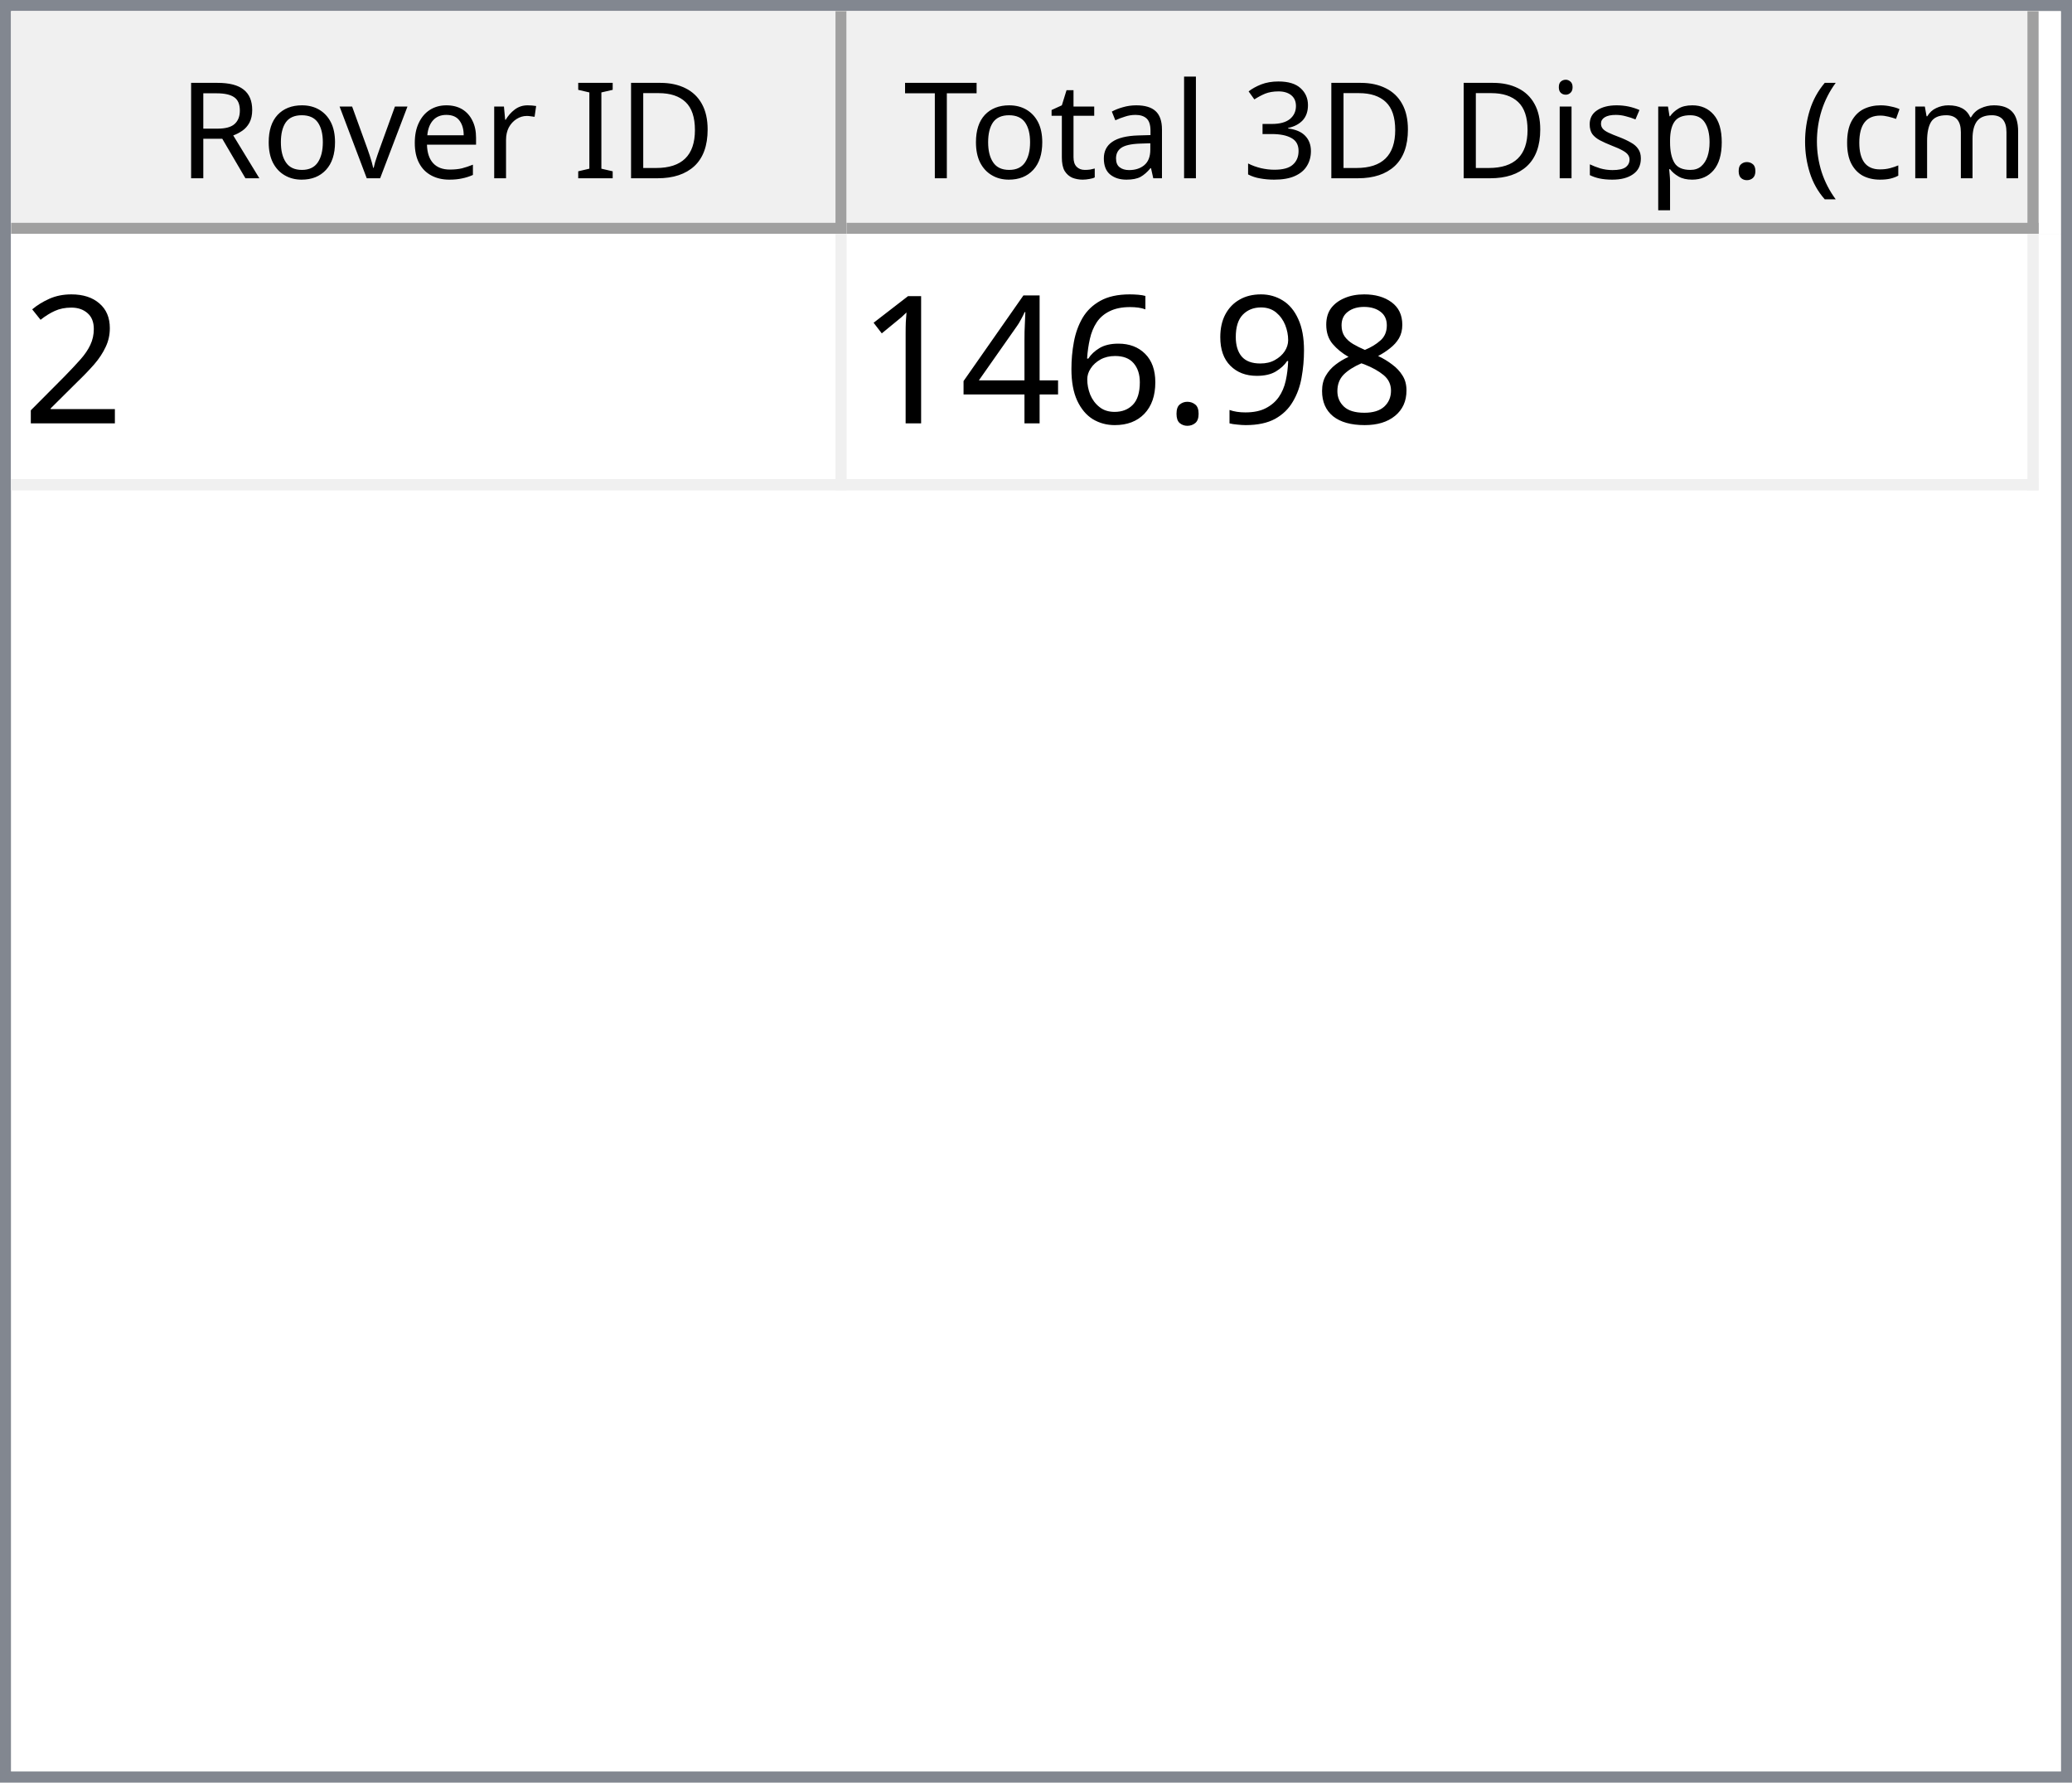
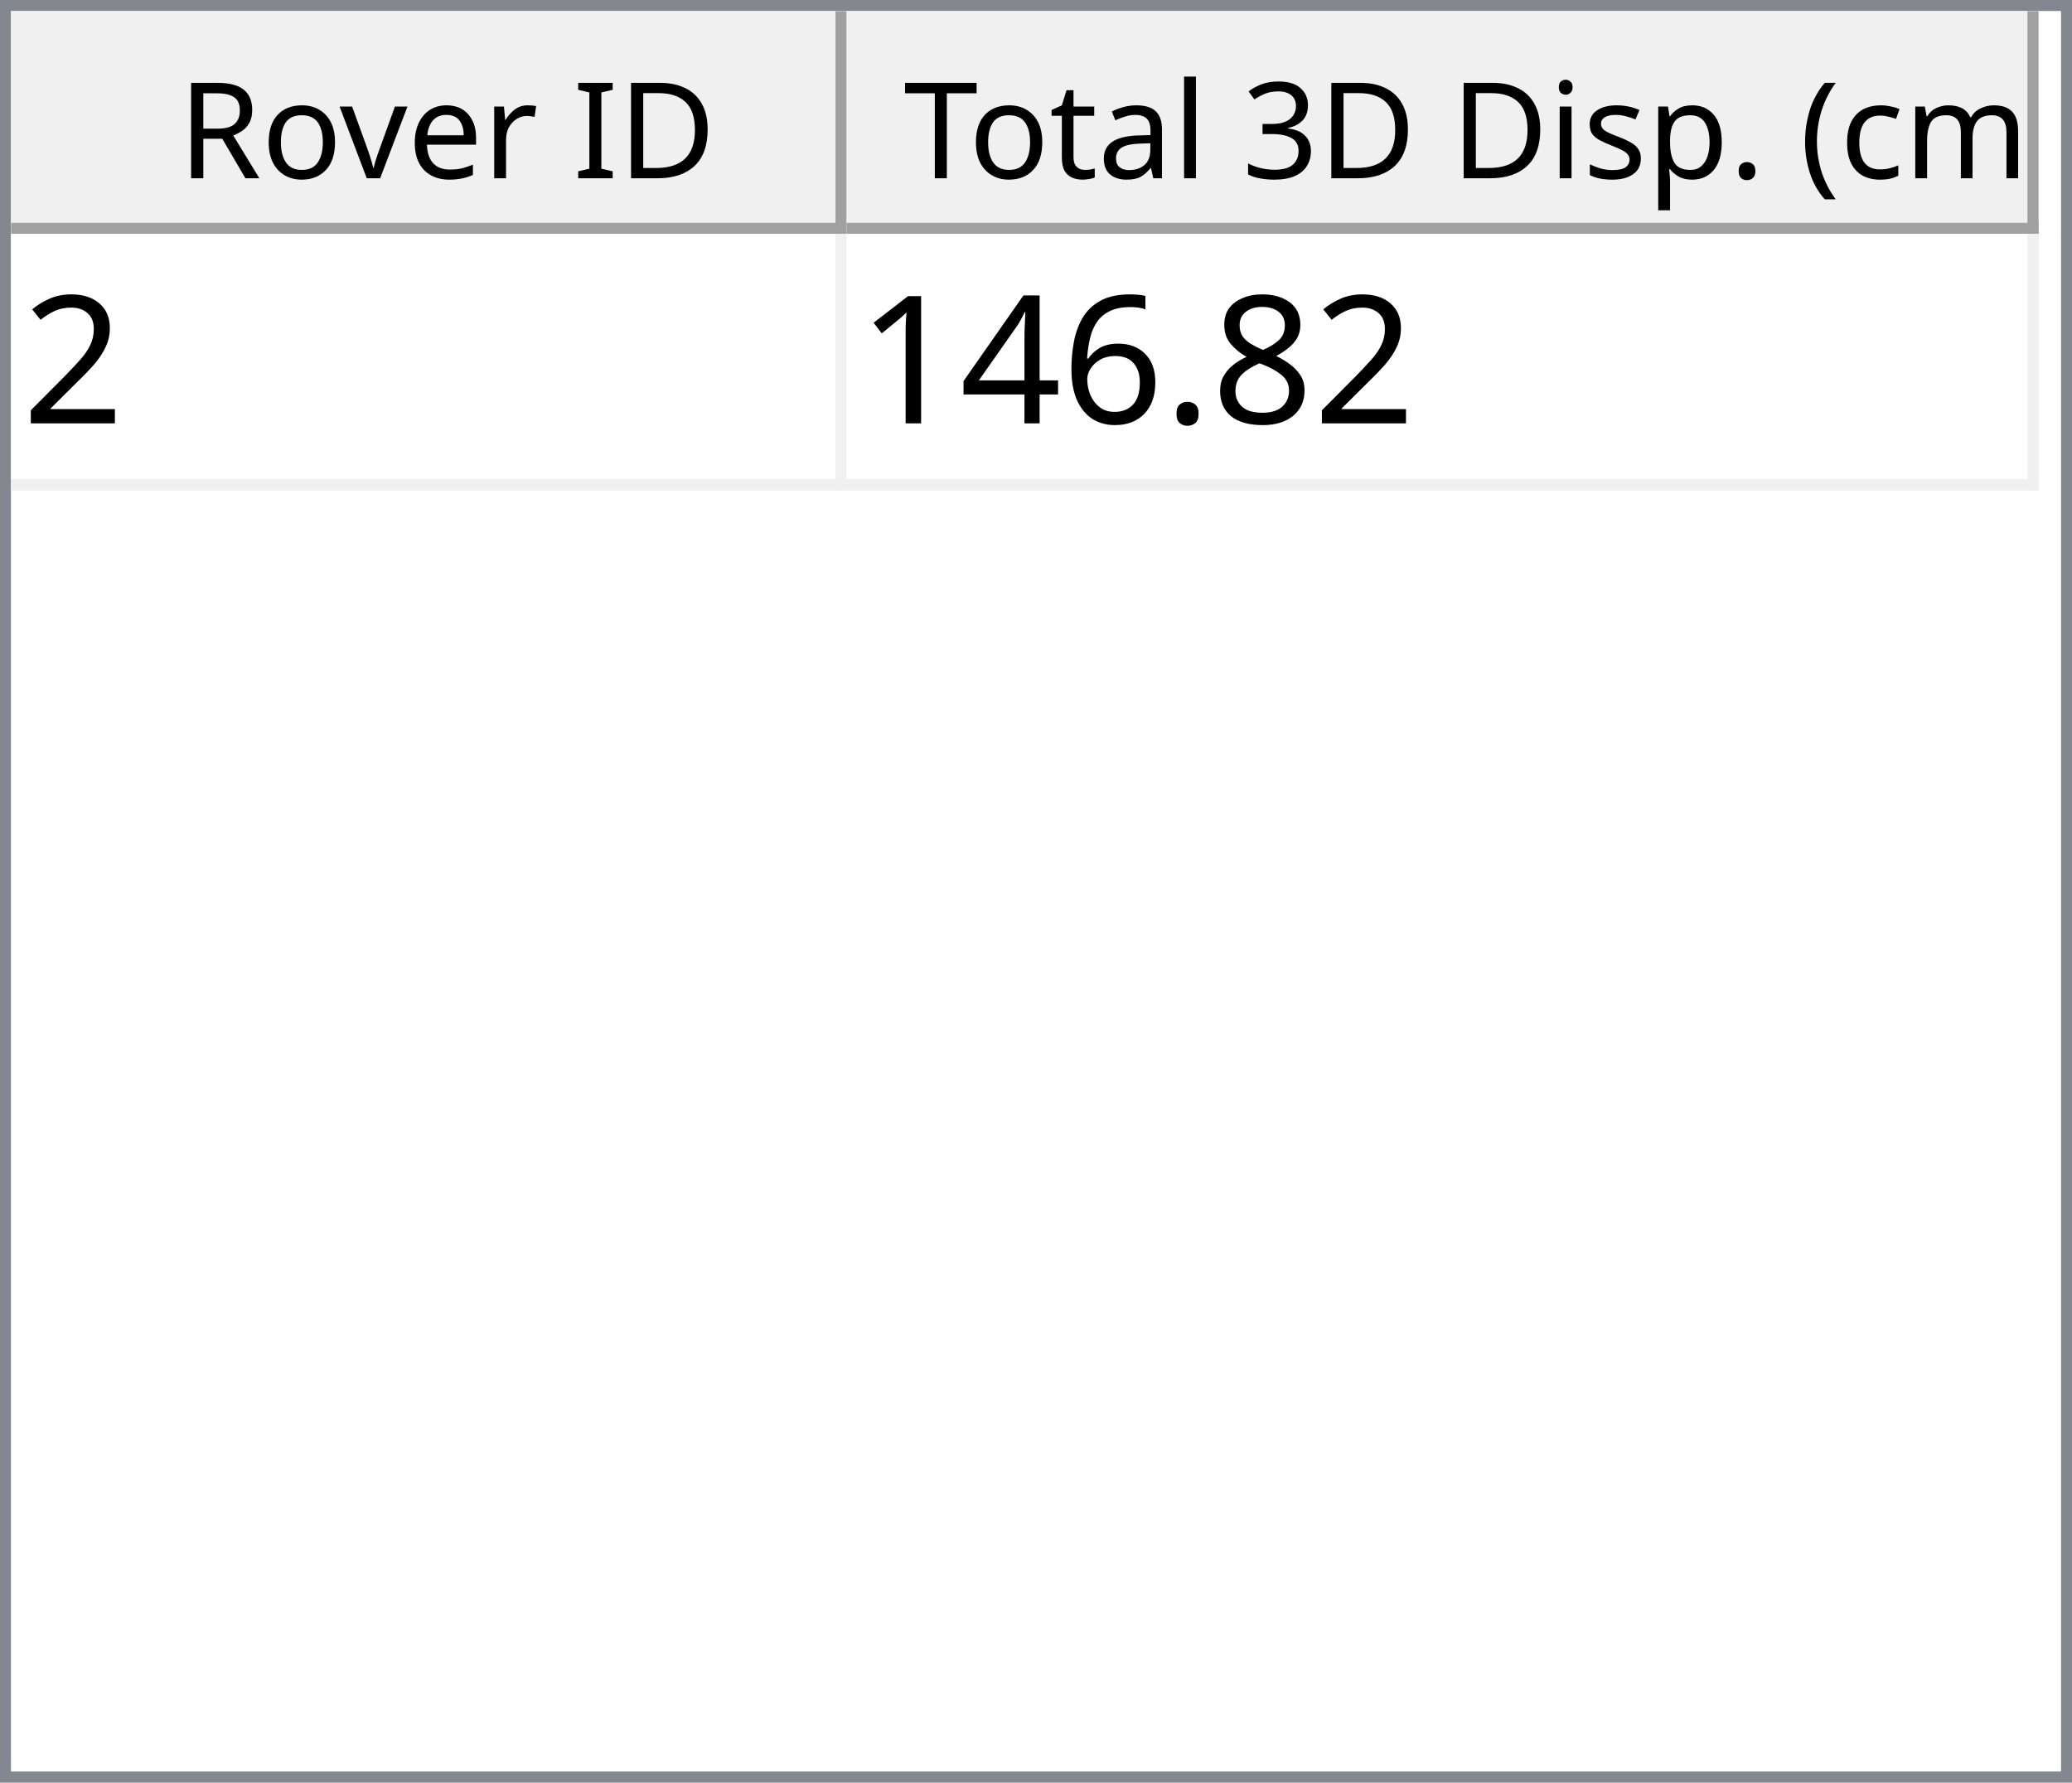
<svg xmlns="http://www.w3.org/2000/svg" style="fill-opacity:1; color-rendering:auto; color-interpolation:auto; text-rendering:auto; stroke:black; stroke-linecap:square; stroke-miterlimit:10; shape-rendering:auto; stroke-opacity:1; fill:black; stroke-dasharray:none; font-weight:normal; stroke-width:1; font-family:'Dialog'; font-style:normal; stroke-linejoin:miter; font-size:12px; stroke-dashoffset:0; image-rendering:auto;" width="186" height="160">
  <defs id="genericDefs" />
  <g>
    <defs id="defs1">
      <clipPath clipPathUnits="userSpaceOnUse" id="clipPath1">
        <path d="M0 0 L186 0 L186 160 L0 160 L0 0 Z" />
      </clipPath>
      <clipPath clipPathUnits="userSpaceOnUse" id="clipPath2">
        <path d="M0 0 L0 160 L186 160 L186 0 Z" />
      </clipPath>
      <clipPath clipPathUnits="userSpaceOnUse" id="clipPath3">
        <path d="M0 0 L0 20 L184 20 L184 0 Z" />
      </clipPath>
      <clipPath clipPathUnits="userSpaceOnUse" id="clipPath4">
        <path d="M0 0 L0 20 L75 20 L75 0 Z" />
      </clipPath>
      <clipPath clipPathUnits="userSpaceOnUse" id="clipPath5">
        <path d="M1 1 L1 19 L74 19 L74 1 Z" />
      </clipPath>
      <clipPath clipPathUnits="userSpaceOnUse" id="clipPath6">
        <path d="M0 0 L0 18 L73 18 L73 0 Z" />
      </clipPath>
      <clipPath clipPathUnits="userSpaceOnUse" id="clipPath7">
        <path d="M-0.5 -0.5 L-0.5 19.5 L74.5 19.5 L74.5 -0.5 Z" />
      </clipPath>
      <clipPath clipPathUnits="userSpaceOnUse" id="clipPath8">
        <path d="M0 0 L0 20 L107 20 L107 0 Z" />
      </clipPath>
      <clipPath clipPathUnits="userSpaceOnUse" id="clipPath9">
        <path d="M1 1 L1 19 L106 19 L106 1 Z" />
      </clipPath>
      <clipPath clipPathUnits="userSpaceOnUse" id="clipPath10">
        <path d="M0 0 L0 18 L105 18 L105 0 Z" />
      </clipPath>
      <clipPath clipPathUnits="userSpaceOnUse" id="clipPath11">
        <path d="M-0.5 -0.5 L-0.5 19.5 L106.5 19.5 L106.5 -0.5 Z" />
      </clipPath>
      <clipPath clipPathUnits="userSpaceOnUse" id="clipPath12">
        <path d="M0 0 L0 138 L184 138 L184 0 Z" />
      </clipPath>
      <clipPath clipPathUnits="userSpaceOnUse" id="clipPath13">
        <path d="M0 0 L0 23 L182 23 L182 0 Z" />
      </clipPath>
      <clipPath clipPathUnits="userSpaceOnUse" id="clipPath14">
        <path d="M-0.5 -0.5 L-0.5 22.5 L181.5 22.5 L181.5 -0.5 Z" />
      </clipPath>
      <clipPath clipPathUnits="userSpaceOnUse" id="clipPath15">
        <path d="M0 0 L0 22 L74 22 L74 0 Z" />
      </clipPath>
      <clipPath clipPathUnits="userSpaceOnUse" id="clipPath16">
        <path d="M0 0 L0 22 L106 22 L106 0 Z" />
      </clipPath>
      <font horiz-adv-x="64.551" id="font1">
        <font-face ascent="107.91" descent="25.098" units-per-em="100" style="font-style:normal; font-family:Segoe UI; font-weight:normal;" />
        <missing-glyph horiz-adv-x="64.551" d="M8.109 0 L8.109 68.266 L56.453 68.266 L56.453 0 L8.109 0 ZM15.328 7.234 L49.219 7.234 L49.219 61.031 L15.328 61.031 L15.328 7.234 Z" />
        <glyph unicode="D" horiz-adv-x="70.117" d="M9.188 0 L9.188 70.016 L28.516 70.016 Q65.531 70.016 65.531 35.891 Q65.531 19.672 55.25 9.836 Q44.969 0 27.734 0 L9.188 0 ZM17.391 62.594 L17.391 7.422 L27.828 7.422 Q41.609 7.422 49.273 14.797 Q56.938 22.172 56.938 35.688 Q56.938 62.594 28.328 62.594 L17.391 62.594 Z" />
        <glyph unicode="I" horiz-adv-x="26.611" d="M17.391 0 L9.188 0 L9.188 70.016 L17.391 70.016 L17.391 0 Z" />
        <glyph unicode=" " horiz-adv-x="27.393" d="" />
        <glyph unicode="r" horiz-adv-x="34.766" d="M34.188 41.891 Q32.078 43.5 28.125 43.5 Q23 43.5 19.555 38.672 Q16.109 33.844 16.109 25.484 L16.109 0 L8.109 0 L8.109 50 L16.109 50 L16.109 39.703 L16.312 39.703 Q18.016 44.969 21.531 47.922 Q25.047 50.875 29.391 50.875 Q32.516 50.875 34.188 50.203 L34.188 41.891 Z" />
        <glyph unicode="e" horiz-adv-x="52.295" d="M48.297 23 L12.984 23 Q13.188 14.656 17.484 10.109 Q21.781 5.562 29.297 5.562 Q37.75 5.562 44.828 11.141 L44.828 3.609 Q38.234 -1.172 27.391 -1.172 Q16.797 -1.172 10.742 5.641 Q4.688 12.453 4.688 24.812 Q4.688 36.469 11.305 43.82 Q17.922 51.172 27.734 51.172 Q37.547 51.172 42.922 44.828 Q48.297 38.484 48.297 27.203 L48.297 23 ZM40.094 29.781 Q40.047 36.719 36.75 40.578 Q33.453 44.438 27.594 44.438 Q21.922 44.438 17.969 40.383 Q14.016 36.328 13.094 29.781 L40.094 29.781 Z" />
        <glyph unicode="v" horiz-adv-x="47.9" d="M47.406 50 L27.484 0 L19.625 0 L0.688 50 L9.469 50 L22.172 13.672 Q23.578 9.672 23.922 6.688 L24.125 6.688 Q24.609 10.453 25.688 13.484 L38.969 50 L47.406 50 Z" />
        <glyph unicode="o" horiz-adv-x="58.594" d="M29 -1.172 Q17.922 -1.172 11.305 5.836 Q4.688 12.844 4.688 24.422 Q4.688 37.016 11.57 44.094 Q18.453 51.172 30.172 51.172 Q41.359 51.172 47.633 44.289 Q53.906 37.406 53.906 25.203 Q53.906 13.234 47.141 6.031 Q40.375 -1.172 29 -1.172 ZM29.594 44.438 Q21.875 44.438 17.383 39.188 Q12.891 33.938 12.891 24.703 Q12.891 15.828 17.43 10.695 Q21.969 5.562 29.594 5.562 Q37.359 5.562 41.531 10.594 Q45.703 15.625 45.703 24.906 Q45.703 34.281 41.531 39.359 Q37.359 44.438 29.594 44.438 Z" />
        <glyph unicode="R" horiz-adv-x="59.814" d="M59.375 0 L49.609 0 L37.891 19.625 Q36.281 22.359 34.766 24.289 Q33.25 26.219 31.664 27.438 Q30.078 28.656 28.25 29.219 Q26.422 29.781 24.125 29.781 L17.391 29.781 L17.391 0 L9.188 0 L9.188 70.016 L30.078 70.016 Q34.672 70.016 38.555 68.867 Q42.438 67.719 45.289 65.375 Q48.141 63.031 49.758 59.547 Q51.375 56.062 51.375 51.375 Q51.375 47.703 50.273 44.656 Q49.172 41.609 47.148 39.211 Q45.125 36.812 42.266 35.133 Q39.406 33.453 35.844 32.516 L35.844 32.328 Q37.594 31.547 38.891 30.547 Q40.188 29.547 41.359 28.18 Q42.531 26.812 43.68 25.078 Q44.828 23.344 46.234 21.047 L59.375 0 ZM17.391 62.594 L17.391 37.203 L28.516 37.203 Q31.594 37.203 34.203 38.133 Q36.812 39.062 38.719 40.797 Q40.625 42.531 41.703 45.047 Q42.781 47.562 42.781 50.688 Q42.781 56.297 39.141 59.445 Q35.5 62.594 28.609 62.594 L17.391 62.594 Z" />
        <glyph unicode=")" horiz-adv-x="30.176" d="M8.297 -15.922 L1.172 -15.922 Q16.406 2.344 16.406 26.812 Q16.406 51.469 1.078 70.016 L8.297 70.016 Q23.531 52.156 23.531 26.703 Q23.531 1.375 8.297 -15.922 Z" />
        <glyph unicode="m" horiz-adv-x="86.133" d="M79.109 0 L71.094 0 L71.094 28.719 Q71.094 37.016 68.531 40.727 Q65.969 44.438 59.906 44.438 Q54.781 44.438 51.195 39.75 Q47.609 35.062 47.609 28.516 L47.609 0 L39.594 0 L39.594 29.688 Q39.594 44.438 28.219 44.438 Q22.953 44.438 19.531 40.016 Q16.109 35.594 16.109 28.516 L16.109 0 L8.109 0 L8.109 50 L16.109 50 L16.109 42.094 L16.312 42.094 Q21.625 51.172 31.844 51.172 Q36.969 51.172 40.773 48.312 Q44.578 45.453 46 40.828 Q51.562 51.172 62.594 51.172 Q79.109 51.172 79.109 30.812 L79.109 0 Z" />
        <glyph unicode="c" horiz-adv-x="46.191" d="M42.188 2.297 Q36.422 -1.172 28.516 -1.172 Q17.828 -1.172 11.258 5.789 Q4.688 12.75 4.688 23.828 Q4.688 36.188 11.766 43.68 Q18.844 51.172 30.672 51.172 Q37.25 51.172 42.281 48.734 L42.281 40.531 Q36.719 44.438 30.375 44.438 Q22.703 44.438 17.797 38.945 Q12.891 33.453 12.891 24.516 Q12.891 15.719 17.508 10.641 Q22.125 5.562 29.891 5.562 Q36.422 5.562 42.188 9.906 L42.188 2.297 Z" />
        <glyph unicode="(" horiz-adv-x="30.176" d="M29.109 -15.922 L21.969 -15.922 Q6.844 1.375 6.844 26.703 Q6.844 52.156 21.969 70.016 L29.203 70.016 Q13.875 51.469 13.875 26.812 Q13.875 2.344 29.109 -15.922 Z" />
        <glyph unicode="." horiz-adv-x="21.68" d="M10.891 -1.078 Q8.641 -1.078 7.055 0.539 Q5.469 2.156 5.469 4.391 Q5.469 6.641 7.055 8.273 Q8.641 9.906 10.891 9.906 Q13.188 9.906 14.797 8.273 Q16.406 6.641 16.406 4.391 Q16.406 2.156 14.797 0.539 Q13.188 -1.078 10.891 -1.078 Z" />
        <glyph unicode="p" horiz-adv-x="58.789" d="M16.312 7.234 L16.109 7.234 L16.109 -23 L8.109 -23 L8.109 50 L16.109 50 L16.109 41.219 L16.312 41.219 Q22.219 51.172 33.594 51.172 Q43.266 51.172 48.688 44.461 Q54.109 37.75 54.109 26.469 Q54.109 13.922 48 6.375 Q41.891 -1.172 31.297 -1.172 Q21.578 -1.172 16.312 7.234 ZM16.109 27.391 L16.109 20.406 Q16.109 14.203 20.141 9.883 Q24.172 5.562 30.375 5.562 Q37.641 5.562 41.773 11.133 Q45.906 16.703 45.906 26.609 Q45.906 34.969 42.047 39.703 Q38.188 44.438 31.594 44.438 Q24.609 44.438 20.359 39.578 Q16.109 34.719 16.109 27.391 Z" />
        <glyph unicode="s" horiz-adv-x="42.432" d="M5.078 1.812 L5.078 10.406 Q11.625 5.562 19.484 5.562 Q30.031 5.562 30.031 12.594 Q30.031 14.594 29.125 15.992 Q28.219 17.391 26.68 18.461 Q25.141 19.531 23.07 20.383 Q21 21.234 18.609 22.172 Q15.281 23.484 12.766 24.828 Q10.25 26.172 8.57 27.859 Q6.891 29.547 6.031 31.695 Q5.172 33.844 5.172 36.719 Q5.172 40.234 6.789 42.945 Q8.406 45.656 11.086 47.484 Q13.766 49.312 17.211 50.242 Q20.656 51.172 24.312 51.172 Q30.812 51.172 35.938 48.922 L35.938 40.828 Q30.422 44.438 23.25 44.438 Q21 44.438 19.195 43.922 Q17.391 43.406 16.094 42.477 Q14.797 41.547 14.086 40.258 Q13.375 38.969 13.375 37.406 Q13.375 35.453 14.086 34.133 Q14.797 32.812 16.164 31.789 Q17.531 30.766 19.484 29.938 Q21.438 29.109 23.922 28.125 Q27.25 26.859 29.883 25.516 Q32.516 24.172 34.375 22.484 Q36.234 20.797 37.234 18.602 Q38.234 16.406 38.234 13.375 Q38.234 9.672 36.602 6.938 Q34.969 4.203 32.234 2.398 Q29.5 0.594 25.93 -0.289 Q22.359 -1.172 18.453 -1.172 Q10.75 -1.172 5.078 1.812 Z" />
        <glyph unicode="i" horiz-adv-x="24.219" d="M12.203 62.703 Q10.062 62.703 8.547 64.164 Q7.031 65.625 7.031 67.875 Q7.031 70.125 8.547 71.609 Q10.062 73.094 12.203 73.094 Q14.406 73.094 15.945 71.609 Q17.484 70.125 17.484 67.875 Q17.484 65.719 15.945 64.211 Q14.406 62.703 12.203 62.703 ZM16.109 0 L8.109 0 L8.109 50 L16.109 50 L16.109 0 Z" />
        <glyph unicode="3" horiz-adv-x="53.906" d="M46.531 19.828 Q46.531 15.094 44.75 11.211 Q42.969 7.328 39.719 4.57 Q36.469 1.812 31.93 0.297 Q27.391 -1.219 21.922 -1.219 Q11.922 -1.219 6 2.594 L6 11.188 Q13.094 5.609 22.219 5.609 Q25.875 5.609 28.828 6.539 Q31.781 7.469 33.906 9.227 Q36.031 10.984 37.18 13.477 Q38.328 15.969 38.328 19.094 Q38.328 32.812 18.797 32.812 L12.984 32.812 L12.984 39.594 L18.5 39.594 Q35.797 39.594 35.797 52.484 Q35.797 64.406 22.609 64.406 Q15.188 64.406 8.688 59.422 L8.688 67.188 Q15.375 71.188 24.609 71.188 Q29 71.188 32.57 69.969 Q36.141 68.75 38.68 66.555 Q41.219 64.359 42.609 61.281 Q44 58.203 44 54.5 Q44 40.672 30.031 36.719 L30.031 36.531 Q33.594 36.141 36.625 34.797 Q39.656 33.453 41.852 31.305 Q44.047 29.156 45.289 26.25 Q46.531 23.344 46.531 19.828 Z" />
        <glyph unicode="l" horiz-adv-x="24.219" d="M16.109 0 L8.109 0 L8.109 74.031 L16.109 74.031 L16.109 0 Z" />
        <glyph unicode="a" horiz-adv-x="50.879" d="M43.891 0 L35.891 0 L35.891 7.812 L35.688 7.812 Q30.469 -1.172 20.312 -1.172 Q12.844 -1.172 8.617 2.781 Q4.391 6.734 4.391 13.281 Q4.391 27.297 20.906 29.594 L35.891 31.688 Q35.891 44.438 25.594 44.438 Q16.547 44.438 9.281 38.281 L9.281 46.484 Q16.656 51.172 26.266 51.172 Q43.891 51.172 43.891 32.516 L43.891 0 ZM35.891 25.297 L23.828 23.641 Q18.266 22.859 15.43 20.875 Q12.594 18.891 12.594 13.875 Q12.594 10.203 15.211 7.883 Q17.828 5.562 22.172 5.562 Q28.125 5.562 32.008 9.742 Q35.891 13.922 35.891 20.312 L35.891 25.297 Z" />
        <glyph unicode="t" horiz-adv-x="33.887" d="M31.297 0.484 Q28.469 -1.078 23.828 -1.078 Q10.688 -1.078 10.688 13.578 L10.688 43.172 L2.094 43.172 L2.094 50 L10.688 50 L10.688 62.203 L18.703 64.797 L18.703 50 L31.297 50 L31.297 43.172 L18.703 43.172 L18.703 14.984 Q18.703 9.969 20.414 7.82 Q22.125 5.672 26.078 5.672 Q29.109 5.672 31.297 7.328 L31.297 0.484 Z" />
        <glyph unicode="T" horiz-adv-x="52.393" d="M50.594 62.594 L30.375 62.594 L30.375 0 L22.172 0 L22.172 62.594 L2 62.594 L2 70.016 L50.594 70.016 L50.594 62.594 Z" />
      </font>
      <font horiz-adv-x="75.0" id="font2">
        <font-face ascent="100.537" descent="21.973" units-per-em="100" style="font-style:normal; font-family:sans-serif; font-weight:normal;" />
        <missing-glyph horiz-adv-x="75.0" d="M12.5 0 L12.5 62.5 L62.5 62.5 L62.5 0 L12.5 0 ZM14.062 1.562 L60.938 1.562 L60.938 60.938 L14.062 60.938 L14.062 1.562 Z" />
        <glyph unicode="2" horiz-adv-x="55.615" d="M50.344 8.453 L50.344 0 L3.031 0 Q2.938 3.172 4.047 6.109 Q5.859 10.938 9.836 15.625 Q13.812 20.312 21.344 26.469 Q33.016 36.031 37.117 41.625 Q41.219 47.219 41.219 52.203 Q41.219 57.422 37.477 61.008 Q33.734 64.594 27.734 64.594 Q21.391 64.594 17.578 60.789 Q13.766 56.984 13.719 50.25 L4.688 51.172 Q5.609 61.281 11.664 66.578 Q17.719 71.875 27.938 71.875 Q38.234 71.875 44.242 66.164 Q50.25 60.453 50.25 52 Q50.25 47.703 48.492 43.555 Q46.734 39.406 42.656 34.812 Q38.578 30.219 29.109 22.219 Q21.188 15.578 18.945 13.211 Q16.703 10.844 15.234 8.453 L50.344 8.453 Z" />
        <glyph unicode="8" horiz-adv-x="55.615" d="M17.672 38.812 Q12.203 40.828 9.57 44.539 Q6.938 48.25 6.938 53.422 Q6.938 61.234 12.555 66.555 Q18.172 71.875 27.484 71.875 Q36.859 71.875 42.578 66.43 Q48.297 60.984 48.297 53.172 Q48.297 48.188 45.68 44.508 Q43.062 40.828 37.75 38.812 Q44.344 36.672 47.781 31.883 Q51.219 27.094 51.219 20.453 Q51.219 11.281 44.727 5.031 Q38.234 -1.219 27.641 -1.219 Q17.047 -1.219 10.547 5.055 Q4.047 11.328 4.047 20.703 Q4.047 27.688 7.594 32.398 Q11.141 37.109 17.672 38.812 ZM15.922 53.719 Q15.922 48.641 19.195 45.414 Q22.469 42.188 27.688 42.188 Q32.766 42.188 36.016 45.383 Q39.266 48.578 39.266 53.219 Q39.266 58.062 35.914 61.359 Q32.562 64.656 27.594 64.656 Q22.562 64.656 19.242 61.43 Q15.922 58.203 15.922 53.719 ZM13.094 20.656 Q13.094 16.891 14.875 13.375 Q16.656 9.859 20.172 7.93 Q23.688 6 27.734 6 Q34.031 6 38.133 10.055 Q42.234 14.109 42.234 20.359 Q42.234 26.703 38.016 30.859 Q33.797 35.016 27.438 35.016 Q21.234 35.016 17.164 30.914 Q13.094 26.812 13.094 20.656 Z" />
-         <glyph unicode="9" horiz-adv-x="55.615" d="M5.469 16.547 L13.922 17.328 Q14.984 11.375 18.016 8.688 Q21.047 6 25.781 6 Q29.828 6 32.883 7.859 Q35.938 9.719 37.891 12.82 Q39.844 15.922 41.164 21.195 Q42.484 26.469 42.484 31.938 Q42.484 32.516 42.438 33.688 Q39.797 29.5 35.234 26.883 Q30.672 24.266 25.344 24.266 Q16.453 24.266 10.305 30.711 Q4.156 37.156 4.156 47.703 Q4.156 58.594 10.578 65.234 Q17 71.875 26.656 71.875 Q33.641 71.875 39.43 68.117 Q45.219 64.359 48.219 57.398 Q51.219 50.438 51.219 37.25 Q51.219 23.531 48.242 15.406 Q45.266 7.281 39.383 3.031 Q33.5 -1.219 25.594 -1.219 Q17.188 -1.219 11.867 3.445 Q6.547 8.109 5.469 16.547 ZM41.453 48.141 Q41.453 55.719 37.43 60.156 Q33.406 64.594 27.734 64.594 Q21.875 64.594 17.531 59.812 Q13.188 55.031 13.188 47.406 Q13.188 40.578 17.312 36.305 Q21.438 32.031 27.484 32.031 Q33.594 32.031 37.523 36.305 Q41.453 40.578 41.453 48.141 Z" />
        <glyph unicode="." horiz-adv-x="27.783" d="M9.078 0 L9.078 10.016 L19.094 10.016 L19.094 0 L9.078 0 Z" />
        <glyph unicode="6" horiz-adv-x="55.615" d="M49.75 54.047 L41.016 53.375 Q39.844 58.547 37.703 60.891 Q34.125 64.656 28.906 64.656 Q24.703 64.656 21.531 62.312 Q17.391 59.281 14.992 53.469 Q12.594 47.656 12.5 36.922 Q15.672 41.75 20.266 44.094 Q24.859 46.438 29.891 46.438 Q38.672 46.438 44.852 39.969 Q51.031 33.5 51.031 23.25 Q51.031 16.5 48.125 10.719 Q45.219 4.938 40.141 1.859 Q35.062 -1.219 28.609 -1.219 Q17.625 -1.219 10.695 6.859 Q3.766 14.938 3.766 33.5 Q3.766 54.25 11.422 63.672 Q18.109 71.875 29.438 71.875 Q37.891 71.875 43.289 67.141 Q48.688 62.406 49.75 54.047 ZM13.875 23.188 Q13.875 18.656 15.797 14.508 Q17.719 10.359 21.188 8.18 Q24.656 6 28.469 6 Q34.031 6 38.039 10.492 Q42.047 14.984 42.047 22.703 Q42.047 30.125 38.086 34.398 Q34.125 38.672 28.125 38.672 Q22.172 38.672 18.023 34.398 Q13.875 30.125 13.875 23.188 Z" />
        <glyph unicode="4" horiz-adv-x="55.615" d="M32.328 0 L32.328 17.141 L1.266 17.141 L1.266 25.203 L33.938 71.578 L41.109 71.578 L41.109 25.203 L50.781 25.203 L50.781 17.141 L41.109 17.141 L41.109 0 L32.328 0 ZM32.328 25.203 L32.328 57.469 L9.906 25.203 L32.328 25.203 Z" />
        <glyph unicode="1" horiz-adv-x="55.615" d="M37.25 0 L28.469 0 L28.469 56 Q25.297 52.984 20.141 49.953 Q14.984 46.922 10.891 45.406 L10.891 53.906 Q18.266 57.375 23.781 62.305 Q29.297 67.234 31.594 71.875 L37.25 71.875 L37.25 0 Z" />
      </font>
    </defs>
    <g style="fill:white; stroke:white;">
      <rect x="0" y="0" width="186" style="clip-path:url(#clipPath1); stroke:none;" height="160" />
    </g>
    <g style="fill:white; text-rendering:optimizeSpeed; color-rendering:optimizeSpeed; image-rendering:optimizeSpeed; shape-rendering:crispEdges; stroke:white; color-interpolation:sRGB;">
      <rect x="0" width="186" height="160" y="0" style="stroke:none;" />
      <path style="stroke:none;" d="M0 160 L186 160 L186 0 L0 0 Z" />
    </g>
    <g style="fill:rgb(240,240,240); font-family:'Segoe UI'; stroke:rgb(240,240,240);">
      <rect x="0" y="0" width="186" style="clip-path:url(#clipPath2); stroke:none;" height="160" />
    </g>
    <g style="fill:rgb(130,135,144); font-family:'Segoe UI'; stroke:rgb(130,135,144);">
      <path d="M0 0 L186 0 L186 160 L0 160 L0 0 ZM1 1 L185 1 L185 159 L1 159 L1 1 Z" style="fill-rule:evenodd; clip-path:url(#clipPath2); stroke:none;" />
    </g>
    <g style="fill:white; font-family:'Segoe UI'; stroke:white;" transform="translate(1,1)">
      <rect x="0" y="0" width="184" style="clip-path:url(#clipPath3); stroke:none;" height="20" />
    </g>
    <g style="fill:rgb(240,240,240); font-family:'Segoe UI'; stroke:rgb(240,240,240);" transform="translate(1,1)">
      <rect x="0" y="0" width="75" style="clip-path:url(#clipPath4); stroke:none;" height="20" />
    </g>
    <g style="font-family:'Segoe UI';" transform="translate(2,2)">
      <text x="14" xml:space="preserve" y="14" style="clip-path:url(#clipPath6); stroke:none;">Rover ID</text>
    </g>
    <g style="fill:rgb(160,160,160); font-family:'Segoe UI'; stroke:rgb(160,160,160); stroke-linejoin:bevel;" transform="translate(1.5,1.5)">
      <line x1="74" x2="74" y1="0" style="fill:none; clip-path:url(#clipPath7);" y2="19" />
    </g>
    <g style="fill:rgb(160,160,160); font-family:'Segoe UI'; stroke:rgb(160,160,160); stroke-linejoin:bevel;" transform="matrix(1,0,0,1,1,1) translate(0.5,0.5)">
      <line x1="0" x2="74" y1="19" style="fill:none; clip-path:url(#clipPath7);" y2="19" />
    </g>
    <g style="fill:rgb(240,240,240); font-family:'Segoe UI'; stroke:rgb(240,240,240);" transform="translate(76,1)">
      <rect x="0" y="0" width="107" style="clip-path:url(#clipPath8); stroke:none;" height="20" />
    </g>
    <g style="font-family:'Segoe UI';" transform="translate(77,2)">
      <text x="1" xml:space="preserve" y="14" style="clip-path:url(#clipPath10); stroke:none;"> Total 3D Disp. (cm)</text>
    </g>
    <g style="fill:rgb(160,160,160); font-family:'Segoe UI'; stroke:rgb(160,160,160); stroke-linejoin:bevel;" transform="translate(76.5,1.5)">
      <line x1="106" x2="106" y1="0" style="fill:none; clip-path:url(#clipPath11);" y2="19" />
    </g>
    <g style="fill:rgb(160,160,160); font-family:'Segoe UI'; stroke:rgb(160,160,160); stroke-linejoin:bevel;" transform="matrix(1,0,0,1,76,1) translate(0.5,0.5)">
      <line x1="0" x2="106" y1="19" style="fill:none; clip-path:url(#clipPath11);" y2="19" />
    </g>
    <g style="fill:white; font-family:'Segoe UI'; stroke:white;" transform="translate(1,21)">
      <rect x="0" y="0" width="184" style="clip-path:url(#clipPath12); stroke:none;" height="138" />
    </g>
    <g style="fill:rgb(240,240,240); font-size:16px; font-family:sans-serif; stroke:rgb(240,240,240);" transform="translate(1,21)">
      <rect x="0" y="0" width="182" style="clip-path:url(#clipPath13); stroke:none;" height="23" />
      <line transform="translate(0.5,0.5)" x1="0" x2="181" y1="22" style="clip-path:url(#clipPath14); fill:none; stroke-linejoin:bevel;" y2="22" />
    </g>
    <g transform="matrix(1,0,0,1,1,21) translate(0.5,0.5)" style="fill:rgb(240,240,240); font-size:16px; font-family:sans-serif; stroke:rgb(240,240,240); stroke-linejoin:bevel;">
      <line x1="74" x2="74" y1="0" style="fill:none; clip-path:url(#clipPath14);" y2="22" />
    </g>
    <g transform="matrix(1,0,0,1,1,21) translate(0.5,0.5)" style="fill:rgb(240,240,240); font-size:16px; font-family:sans-serif; stroke:rgb(240,240,240); stroke-linejoin:bevel;">
      <line x1="181" x2="181" y1="0" style="fill:none; clip-path:url(#clipPath14);" y2="22" />
    </g>
    <g style="fill:white; font-size:16px; font-family:sans-serif; stroke:white;" transform="matrix(1,0,0,1,1,21)">
      <rect x="0" y="0" width="74" style="clip-path:url(#clipPath15); stroke:none;" height="22" />
      <text x="1" y="17" style="fill:black; clip-path:url(#clipPath15); stroke:none;" xml:space="preserve">2</text>
    </g>
    <g style="fill:white; font-size:16px; font-family:sans-serif; stroke:white;" transform="matrix(1,0,0,1,1,21) translate(75,0)">
      <rect x="0" y="0" width="106" style="clip-path:url(#clipPath16); stroke:none;" height="22" />
-       <text x="1" y="17" style="fill:black; clip-path:url(#clipPath16); stroke:none;" xml:space="preserve">146.98</text>
+       <text x="1" y="17" style="fill:black; clip-path:url(#clipPath16); stroke:none;" xml:space="preserve">146.82</text>
    </g>
  </g>
</svg>
